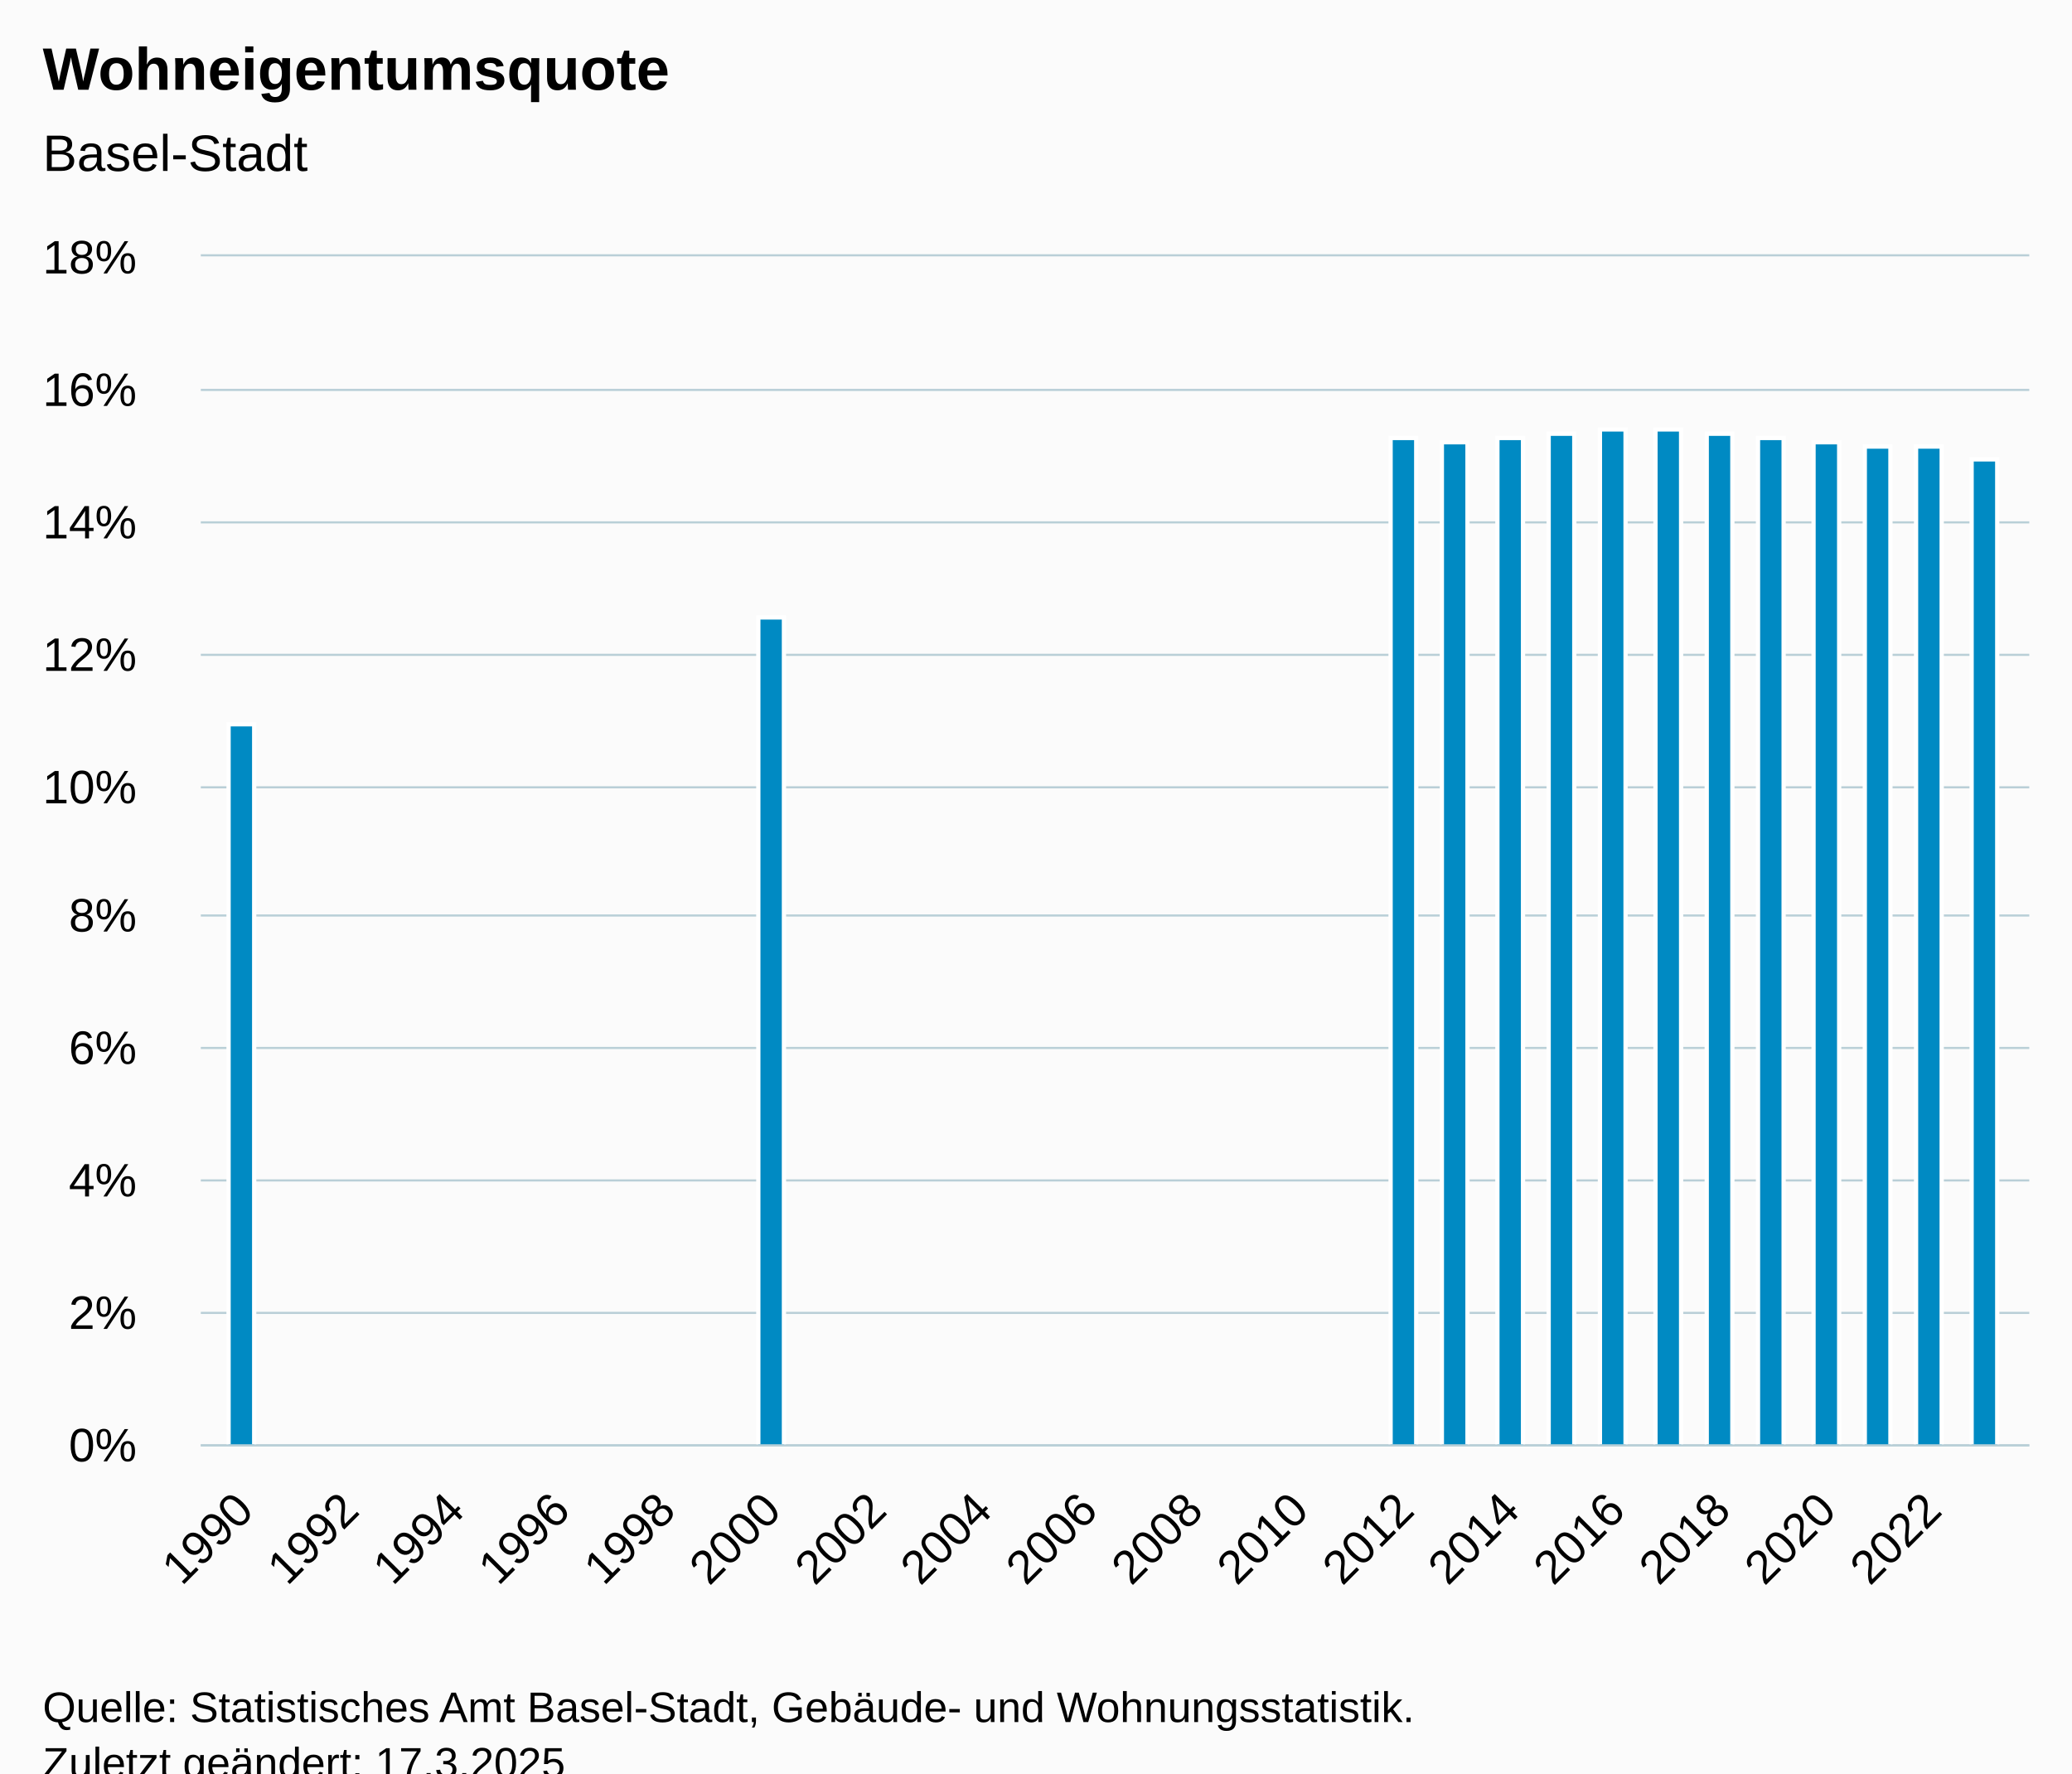
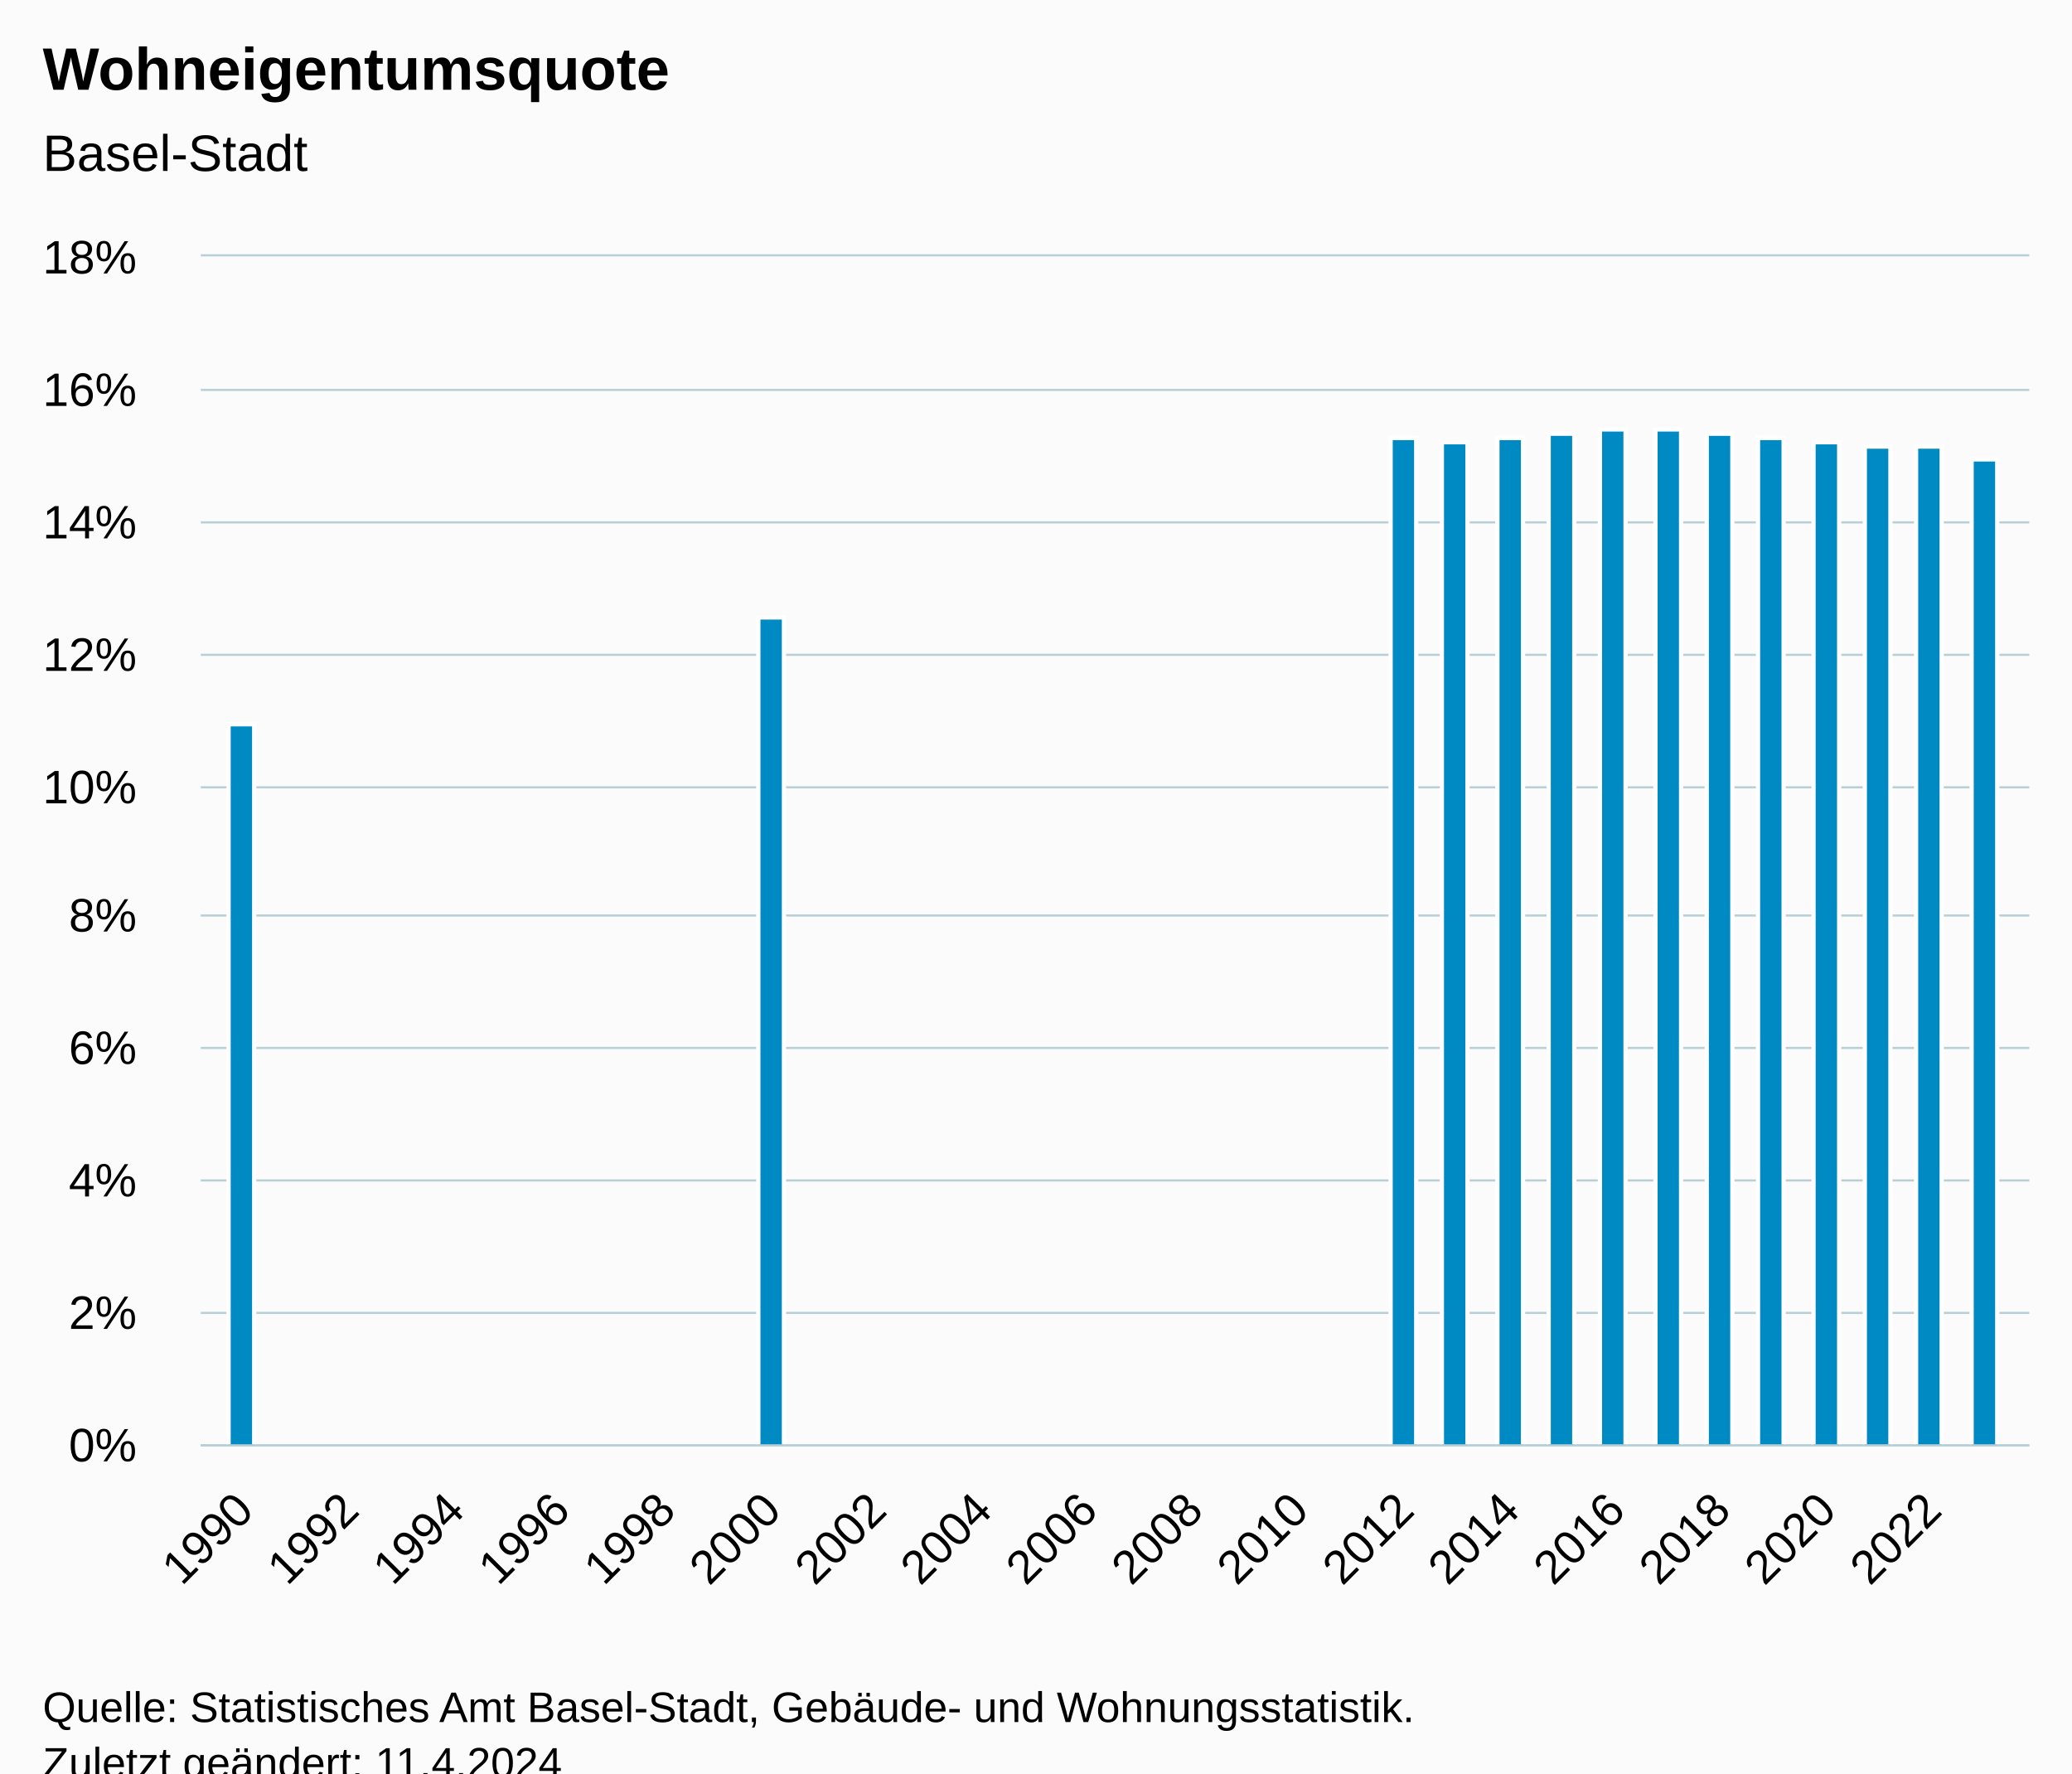
<svg xmlns="http://www.w3.org/2000/svg" version="1.1" class="highcharts-root" style="font-family:Arial;font-size:12px;" viewBox="0 0 485 415">
  <defs>
-     <clipPath id="highcharts-big8416-21-">
+     <clipPath id="highcharts-zi2wkbr-21-">
      <rect x="0" y="0" width="428" height="278" fill="none" />
    </clipPath>
-     <clipPath id="highcharts-big8416-36-">
+     <clipPath id="highcharts-zi2wkbr-36-">
      <rect x="0" y="0" width="428" height="278" fill="none" />
    </clipPath>
-     <clipPath id="highcharts-big8416-37-">
+     <clipPath id="highcharts-zi2wkbr-37-">
      <rect x="47" y="60" width="428" height="278" fill="none" />
    </clipPath>
  </defs>
  <rect fill="#fbfbfb" class="highcharts-background" x="0" y="0" width="485" height="428" rx="0" ry="0" />
  <rect fill="none" class="highcharts-plot-background" x="47" y="60" width="428" height="278" />
  <g class="highcharts-pane-group" data-z-index="0" />
  <g class="highcharts-grid highcharts-xaxis-grid" data-z-index="1">
    <path fill="none" data-z-index="1" class="highcharts-grid-line" d="M 56.5 60 L 56.5 338" opacity="1" />
    <path fill="none" data-z-index="1" class="highcharts-grid-line" d="M 81.5 60 L 81.5 338" opacity="1" />
    <path fill="none" data-z-index="1" class="highcharts-grid-line" d="M 106.5 60 L 106.5 338" opacity="1" />
    <path fill="none" data-z-index="1" class="highcharts-grid-line" d="M 130.5 60 L 130.5 338" opacity="1" />
    <path fill="none" data-z-index="1" class="highcharts-grid-line" d="M 155.5 60 L 155.5 338" opacity="1" />
    <path fill="none" data-z-index="1" class="highcharts-grid-line" d="M 180.5 60 L 180.5 338" opacity="1" />
    <path fill="none" data-z-index="1" class="highcharts-grid-line" d="M 204.5 60 L 204.5 338" opacity="1" />
    <path fill="none" data-z-index="1" class="highcharts-grid-line" d="M 229.5 60 L 229.5 338" opacity="1" />
    <path fill="none" data-z-index="1" class="highcharts-grid-line" d="M 254.5 60 L 254.5 338" opacity="1" />
    <path fill="none" data-z-index="1" class="highcharts-grid-line" d="M 279.5 60 L 279.5 338" opacity="1" />
    <path fill="none" data-z-index="1" class="highcharts-grid-line" d="M 303.5 60 L 303.5 338" opacity="1" />
    <path fill="none" data-z-index="1" class="highcharts-grid-line" d="M 328.5 60 L 328.5 338" opacity="1" />
    <path fill="none" data-z-index="1" class="highcharts-grid-line" d="M 353.5 60 L 353.5 338" opacity="1" />
    <path fill="none" data-z-index="1" class="highcharts-grid-line" d="M 377.5 60 L 377.5 338" opacity="1" />
    <path fill="none" data-z-index="1" class="highcharts-grid-line" d="M 402.5 60 L 402.5 338" opacity="1" />
    <path fill="none" data-z-index="1" class="highcharts-grid-line" d="M 427.5 60 L 427.5 338" opacity="1" />
    <path fill="none" data-z-index="1" class="highcharts-grid-line" d="M 451.5 60 L 451.5 338" opacity="1" />
  </g>
  <g class="highcharts-grid highcharts-yaxis-grid" data-z-index="1">
    <path fill="none" stroke="#B9CFD7" stroke-width="0.5" data-z-index="1" class="highcharts-grid-line" d="M 47 338.25 L 475 338.25" opacity="1" />
    <path fill="none" stroke="#B9CFD7" stroke-width="0.5" data-z-index="1" class="highcharts-grid-line" d="M 47 307.25 L 475 307.25" opacity="1" />
    <path fill="none" stroke="#B9CFD7" stroke-width="0.5" data-z-index="1" class="highcharts-grid-line" d="M 47 276.25 L 475 276.25" opacity="1" />
    <path fill="none" stroke="#B9CFD7" stroke-width="0.5" data-z-index="1" class="highcharts-grid-line" d="M 47 245.25 L 475 245.25" opacity="1" />
    <path fill="none" stroke="#B9CFD7" stroke-width="0.5" data-z-index="1" class="highcharts-grid-line" d="M 47 214.25 L 475 214.25" opacity="1" />
    <path fill="none" stroke="#B9CFD7" stroke-width="0.5" data-z-index="1" class="highcharts-grid-line" d="M 47 184.25 L 475 184.25" opacity="1" />
    <path fill="none" stroke="#B9CFD7" stroke-width="0.5" data-z-index="1" class="highcharts-grid-line" d="M 47 153.25 L 475 153.25" opacity="1" />
    <path fill="none" stroke="#B9CFD7" stroke-width="0.5" data-z-index="1" class="highcharts-grid-line" d="M 47 122.25 L 475 122.25" opacity="1" />
    <path fill="none" stroke="#B9CFD7" stroke-width="0.5" data-z-index="1" class="highcharts-grid-line" d="M 47 91.25 L 475 91.25" opacity="1" />
    <path fill="none" stroke="#B9CFD7" stroke-width="0.5" data-z-index="1" class="highcharts-grid-line" d="M 47 59.75 L 475 59.75" opacity="1" />
  </g>
  <rect fill="none" class="highcharts-plot-border" data-z-index="1" x="47" y="60" width="428" height="278" />
  <g class="highcharts-axis highcharts-xaxis" data-z-index="2">
    <path fill="none" class="highcharts-axis-line" stroke="#B9CFD7" stroke-width="0.5" data-z-index="7" d="M 47 338.25 L 475 338.25" />
  </g>
  <g class="highcharts-axis highcharts-yaxis" data-z-index="2">
    <path fill="none" class="highcharts-axis-line" data-z-index="7" d="M 47 60 L 47 338" />
  </g>
  <g class="highcharts-series-group" data-z-index="3">
-     <g class="highcharts-series highcharts-series-0 highcharts-column-series" data-z-index="0.1" opacity="1" transform="translate(47,60) scale(1 1)" clip-path="url(#highcharts-big8416-36-)">
+     <g class="highcharts-series highcharts-series-0 highcharts-column-series" data-z-index="0.1" opacity="1" transform="translate(47,60) scale(1 1)" clip-path="url(#highcharts-zi2wkbr-36-)">
      <rect x="6.5" y="109.5" width="6" height="169" fill="#008AC3" stroke="#ffffff" stroke-width="1" opacity="1" class="highcharts-point" />
      <rect x="130.5" y="84.5" width="6" height="194" fill="#008AC3" stroke="#ffffff" stroke-width="1" opacity="1" class="highcharts-point" />
      <rect x="278.5" y="42.5" width="6" height="236" fill="#008AC3" stroke="#ffffff" stroke-width="1" opacity="1" class="highcharts-point" />
      <rect x="290.5" y="43.5" width="6" height="235" fill="#008AC3" stroke="#ffffff" stroke-width="1" opacity="1" class="highcharts-point" />
      <rect x="303.5" y="42.5" width="6" height="236" fill="#008AC3" stroke="#ffffff" stroke-width="1" opacity="1" class="highcharts-point" />
      <rect x="315.5" y="41.5" width="6" height="237" fill="#008AC3" stroke="#ffffff" stroke-width="1" opacity="1" class="highcharts-point" />
      <rect x="327.5" y="40.5" width="6" height="238" fill="#008AC3" stroke="#ffffff" stroke-width="1" opacity="1" class="highcharts-point" />
      <rect x="340.5" y="40.5" width="6" height="238" fill="#008AC3" stroke="#ffffff" stroke-width="1" opacity="1" class="highcharts-point" />
      <rect x="352.5" y="41.5" width="6" height="237" fill="#008AC3" stroke="#ffffff" stroke-width="1" opacity="1" class="highcharts-point" />
      <rect x="364.5" y="42.5" width="6" height="236" fill="#008AC3" stroke="#ffffff" stroke-width="1" opacity="1" class="highcharts-point" />
      <rect x="377.5" y="43.5" width="6" height="235" fill="#008AC3" stroke="#ffffff" stroke-width="1" opacity="1" class="highcharts-point" />
      <rect x="389.5" y="44.5" width="6" height="234" fill="#008AC3" stroke="#ffffff" stroke-width="1" opacity="1" class="highcharts-point" />
      <rect x="401.5" y="44.5" width="6" height="234" fill="#008AC3" stroke="#ffffff" stroke-width="1" opacity="1" class="highcharts-point" />
      <rect x="414.5" y="47.5" width="6" height="231" fill="#008AC3" stroke="#ffffff" stroke-width="1" opacity="1" class="highcharts-point" />
    </g>
    <g class="highcharts-markers highcharts-series-0 highcharts-column-series" data-z-index="0.1" opacity="1" transform="translate(47,60) scale(1 1)" clip-path="none" />
  </g>
  <text x="10" text-anchor="start" class="highcharts-title" data-z-index="4" style="color:#000000;font-size:14px;font-weight:bold;fill:#000000;" y="21">
    <tspan>Wohneigentumsquote</tspan>
  </text>
  <text x="10" text-anchor="start" class="highcharts-subtitle" data-z-index="4" style="color:#000000;font-size:12px;font-weight:normal;fill:#000000;" y="40">
    <tspan>Basel-Stadt</tspan>
  </text>
  <text x="10" text-anchor="start" class="highcharts-caption" data-z-index="4" style="color:#666666;fill:#666666;" y="385" />
  <g class="highcharts-axis-labels highcharts-xaxis-labels" data-z-index="7">
    <text x="59.842" style="color:#000000;cursor:default;font-size:11px;fill:#000000;" text-anchor="end" transform="translate(0,0) rotate(-45 59.842 354)" y="354" opacity="1">1990</text>
    <text x="84.539" style="color:#000000;cursor:default;font-size:11px;fill:#000000;" text-anchor="end" transform="translate(0,0) rotate(-45 84.53906 354)" y="354" opacity="1">1992</text>
    <text x="109.236" style="color:#000000;cursor:default;font-size:11px;fill:#000000;" text-anchor="end" transform="translate(0,0) rotate(-45 109.2361 354)" y="354" opacity="1">1994</text>
    <text x="133.933" style="color:#000000;cursor:default;font-size:11px;fill:#000000;" text-anchor="end" transform="translate(0,0) rotate(-45 133.9332 354)" y="354" opacity="1">1996</text>
    <text x="158.63" style="color:#000000;cursor:default;font-size:11px;fill:#000000;" text-anchor="end" transform="translate(0,0) rotate(-45 158.6302 354)" y="354" opacity="1">1998</text>
    <text x="183.327" style="color:#000000;cursor:default;font-size:11px;fill:#000000;" text-anchor="end" transform="translate(0,0) rotate(-45 183.3273 354)" y="354" opacity="1">2000</text>
    <text x="208.024" style="color:#000000;cursor:default;font-size:11px;fill:#000000;" text-anchor="end" transform="translate(0,0) rotate(-45 208.0243 354)" y="354" opacity="1">2002</text>
    <text x="232.721" style="color:#000000;cursor:default;font-size:11px;fill:#000000;" text-anchor="end" transform="translate(0,0) rotate(-45 232.7214 354)" y="354" opacity="1">2004</text>
    <text x="257.418" style="color:#000000;cursor:default;font-size:11px;fill:#000000;" text-anchor="end" transform="translate(0,0) rotate(-45 257.4185 354)" y="354" opacity="1">2006</text>
    <text x="282.116" style="color:#000000;cursor:default;font-size:11px;fill:#000000;" text-anchor="end" transform="translate(0,0) rotate(-45 282.1155 354)" y="354" opacity="1">2008</text>
    <text x="306.813" style="color:#000000;cursor:default;font-size:11px;fill:#000000;" text-anchor="end" transform="translate(0,0) rotate(-45 306.8126 354)" y="354" opacity="1">2010</text>
    <text x="331.51" style="color:#000000;cursor:default;font-size:11px;fill:#000000;" text-anchor="end" transform="translate(0,0) rotate(-45 331.5096 354)" y="354" opacity="1">2012</text>
    <text x="356.207" style="color:#000000;cursor:default;font-size:11px;fill:#000000;" text-anchor="end" transform="translate(0,0) rotate(-45 356.2067 354)" y="354" opacity="1">2014</text>
    <text x="380.904" style="color:#000000;cursor:default;font-size:11px;fill:#000000;" text-anchor="end" transform="translate(0,0) rotate(-45 380.9037 354)" y="354" opacity="1">2016</text>
    <text x="405.601" style="color:#000000;cursor:default;font-size:11px;fill:#000000;" text-anchor="end" transform="translate(0,0) rotate(-45 405.6008 354)" y="354" opacity="1">2018</text>
    <text x="430.298" style="color:#000000;cursor:default;font-size:11px;fill:#000000;" text-anchor="end" transform="translate(0,0) rotate(-45 430.2979 354)" y="354" opacity="1">2020</text>
    <text x="454.995" style="color:#000000;cursor:default;font-size:11px;fill:#000000;" text-anchor="end" transform="translate(0,0) rotate(-45 454.9949 354)" y="354" opacity="1">2022</text>
  </g>
  <g class="highcharts-axis-labels highcharts-yaxis-labels" data-z-index="7">
    <text x="32" style="color:#000000;cursor:default;font-size:11px;fill:#000000;" text-anchor="end" transform="translate(0,0)" y="342" opacity="1">0%</text>
    <text x="32" style="color:#000000;cursor:default;font-size:11px;fill:#000000;" text-anchor="end" transform="translate(0,0)" y="311" opacity="1">2%</text>
    <text x="32" style="color:#000000;cursor:default;font-size:11px;fill:#000000;" text-anchor="end" transform="translate(0,0)" y="280" opacity="1">4%</text>
    <text x="32" style="color:#000000;cursor:default;font-size:11px;fill:#000000;" text-anchor="end" transform="translate(0,0)" y="249" opacity="1">6%</text>
    <text x="32" style="color:#000000;cursor:default;font-size:11px;fill:#000000;" text-anchor="end" transform="translate(0,0)" y="218" opacity="1">8%</text>
    <text x="32" style="color:#000000;cursor:default;font-size:11px;fill:#000000;" text-anchor="end" transform="translate(0,0)" y="188" opacity="1">10%</text>
    <text x="32" style="color:#000000;cursor:default;font-size:11px;fill:#000000;" text-anchor="end" transform="translate(0,0)" y="157" opacity="1">12%</text>
    <text x="32" style="color:#000000;cursor:default;font-size:11px;fill:#000000;" text-anchor="end" transform="translate(0,0)" y="126" opacity="1">14%</text>
    <text x="32" style="color:#000000;cursor:default;font-size:11px;fill:#000000;" text-anchor="end" transform="translate(0,0)" y="95" opacity="1">16%</text>
    <text x="32" style="color:#000000;cursor:default;font-size:11px;fill:#000000;" text-anchor="end" transform="translate(0,0)" y="64" opacity="1">18%</text>
  </g>
  <text x="10" class="highcharts-credits" text-anchor="start" data-z-index="8" style="cursor:default;color:#000000;font-size:10px;fill:#000000;" y="403">
    <tspan>Quelle: Statistisches Amt Basel-Stadt, Gebäude- und Wohnungsstatistik.</tspan>
-     <tspan x="10" dy="13">Zuletzt geändert: 17.3.2025</tspan>
+     <tspan x="10" dy="13">Zuletzt geändert: 11.4.2024</tspan>
  </text>
-   <g class="highcharts-control-points" data-z-index="99" clip-path="url(#highcharts-big8416-37-)" />
+   <g class="highcharts-control-points" data-z-index="99" clip-path="url(#highcharts-zi2wkbr-37-)" />
</svg>
